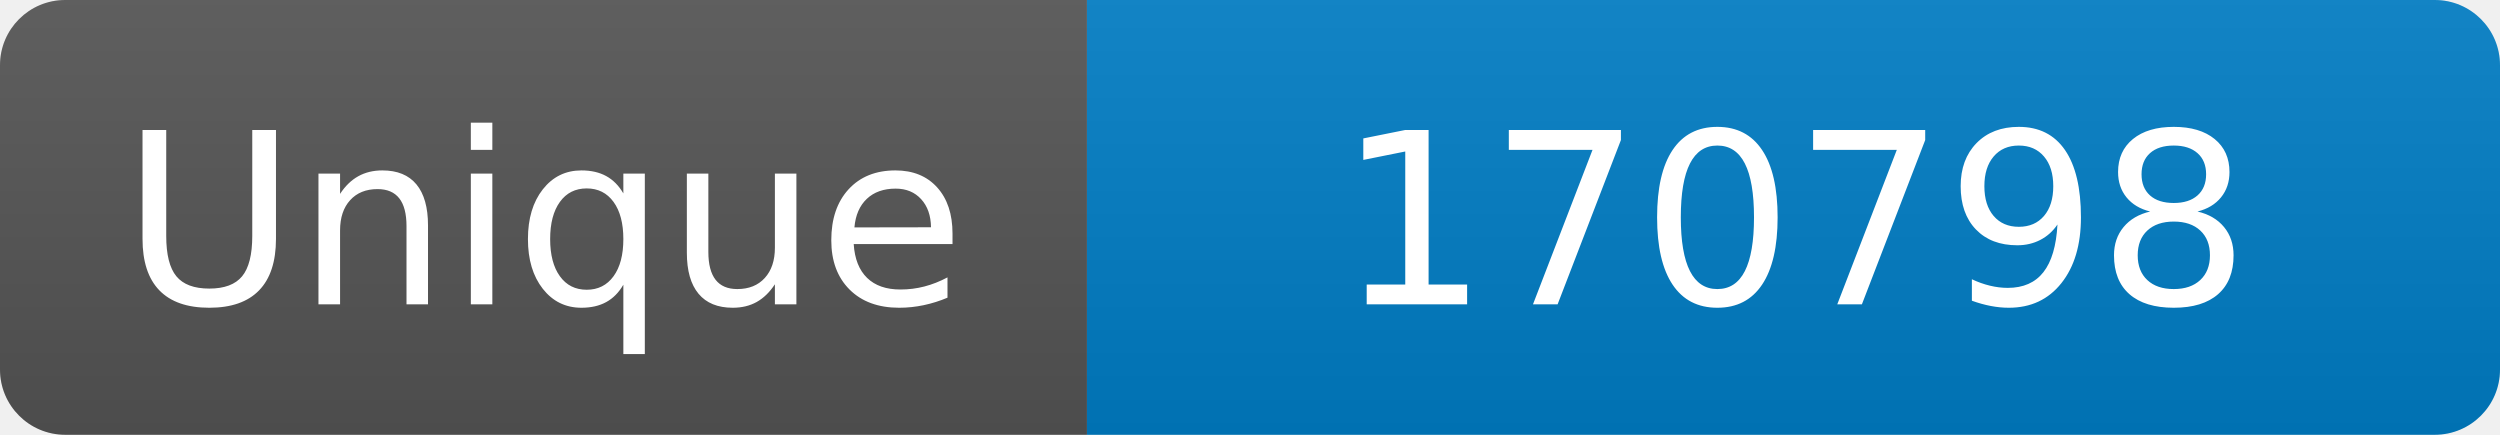
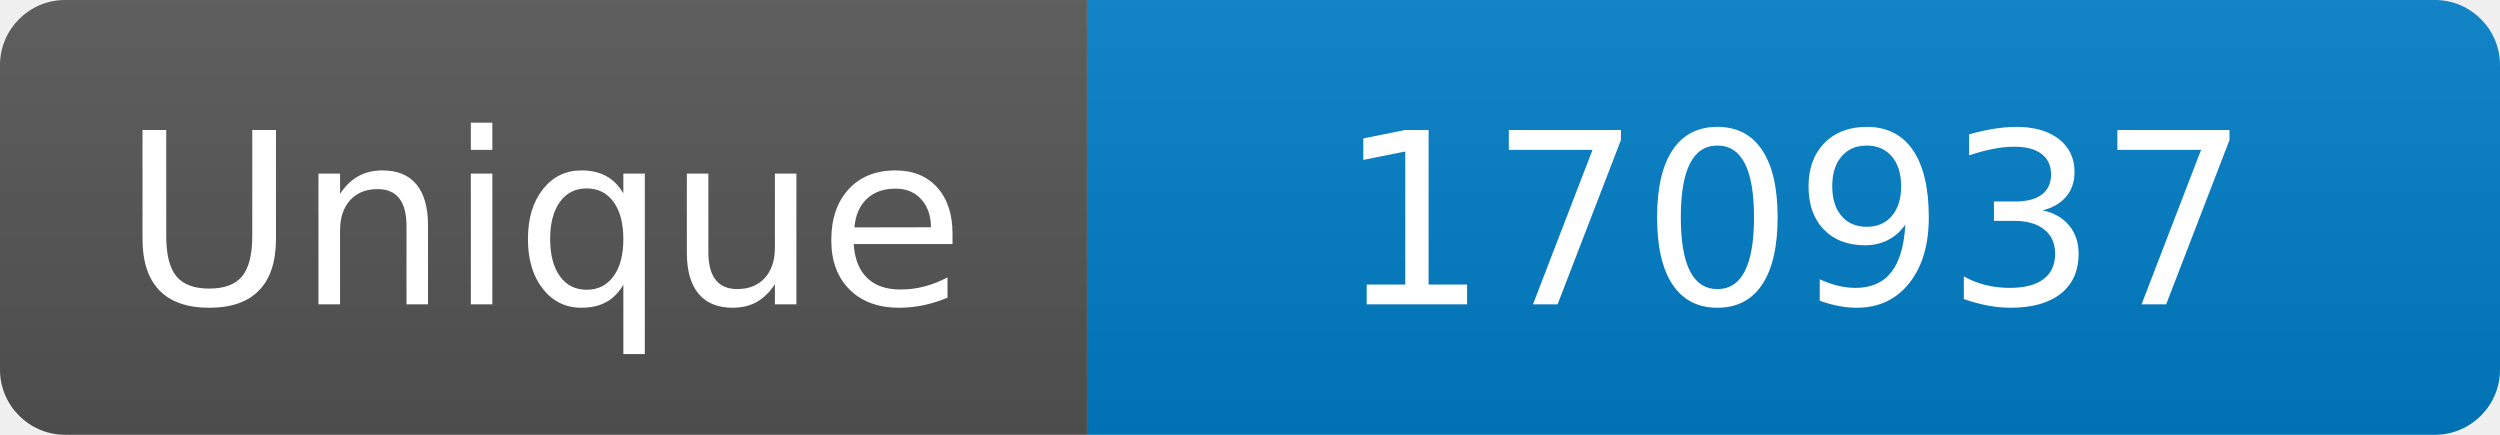
<svg xmlns="http://www.w3.org/2000/svg" width="115" height="20" role="img" aria-label="Maintained?: yes">
  <linearGradient id="s" x2="0" y2="100%">
    <stop offset="0" stop-color="#bbb" stop-opacity=".1" />
    <stop offset="1" stop-opacity=".1" />
  </linearGradient>
  <clipPath id="r">
    <rect width="115" height="20" rx="3" fill="#fff" />
  </clipPath>
  <g clip-path="url(#r)">
    <rect width="50" height="20" fill="#555" />
    <rect x="50" width="160" height="20" fill="#007ec6" />
    <rect width="115" height="20" fill="url(#s)" />
  </g>
  <g fill="#fff" text-anchor="middle" font-family="Verdana,Geneva,DejaVu Sans,sans-serif" font-size="110">
    <text x="250" y="140" transform="scale(.1)" fill="#fff">Unique</text>
-     <text x="825" y="140" transform="scale(.1)" fill="#fff">170798</text>
+     <text x="825" y="140" transform="scale(.1)" fill="#fff">170937</text>
  </g>
</svg>
